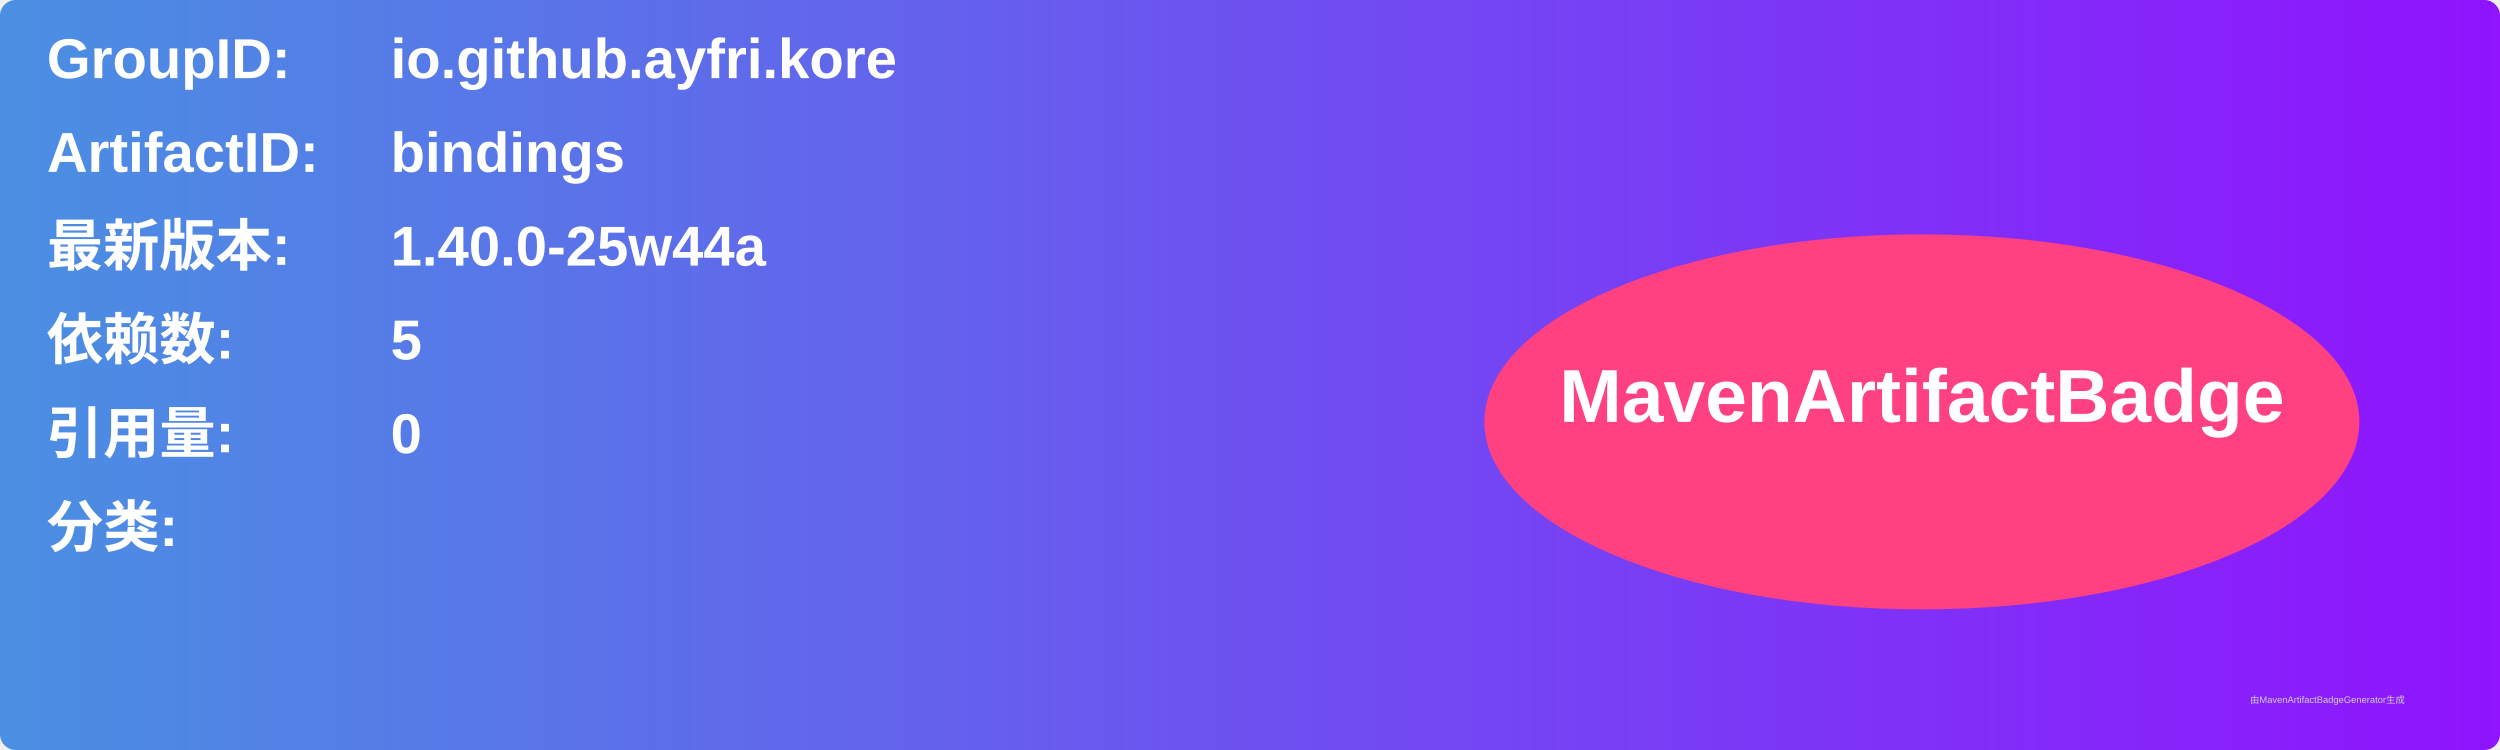
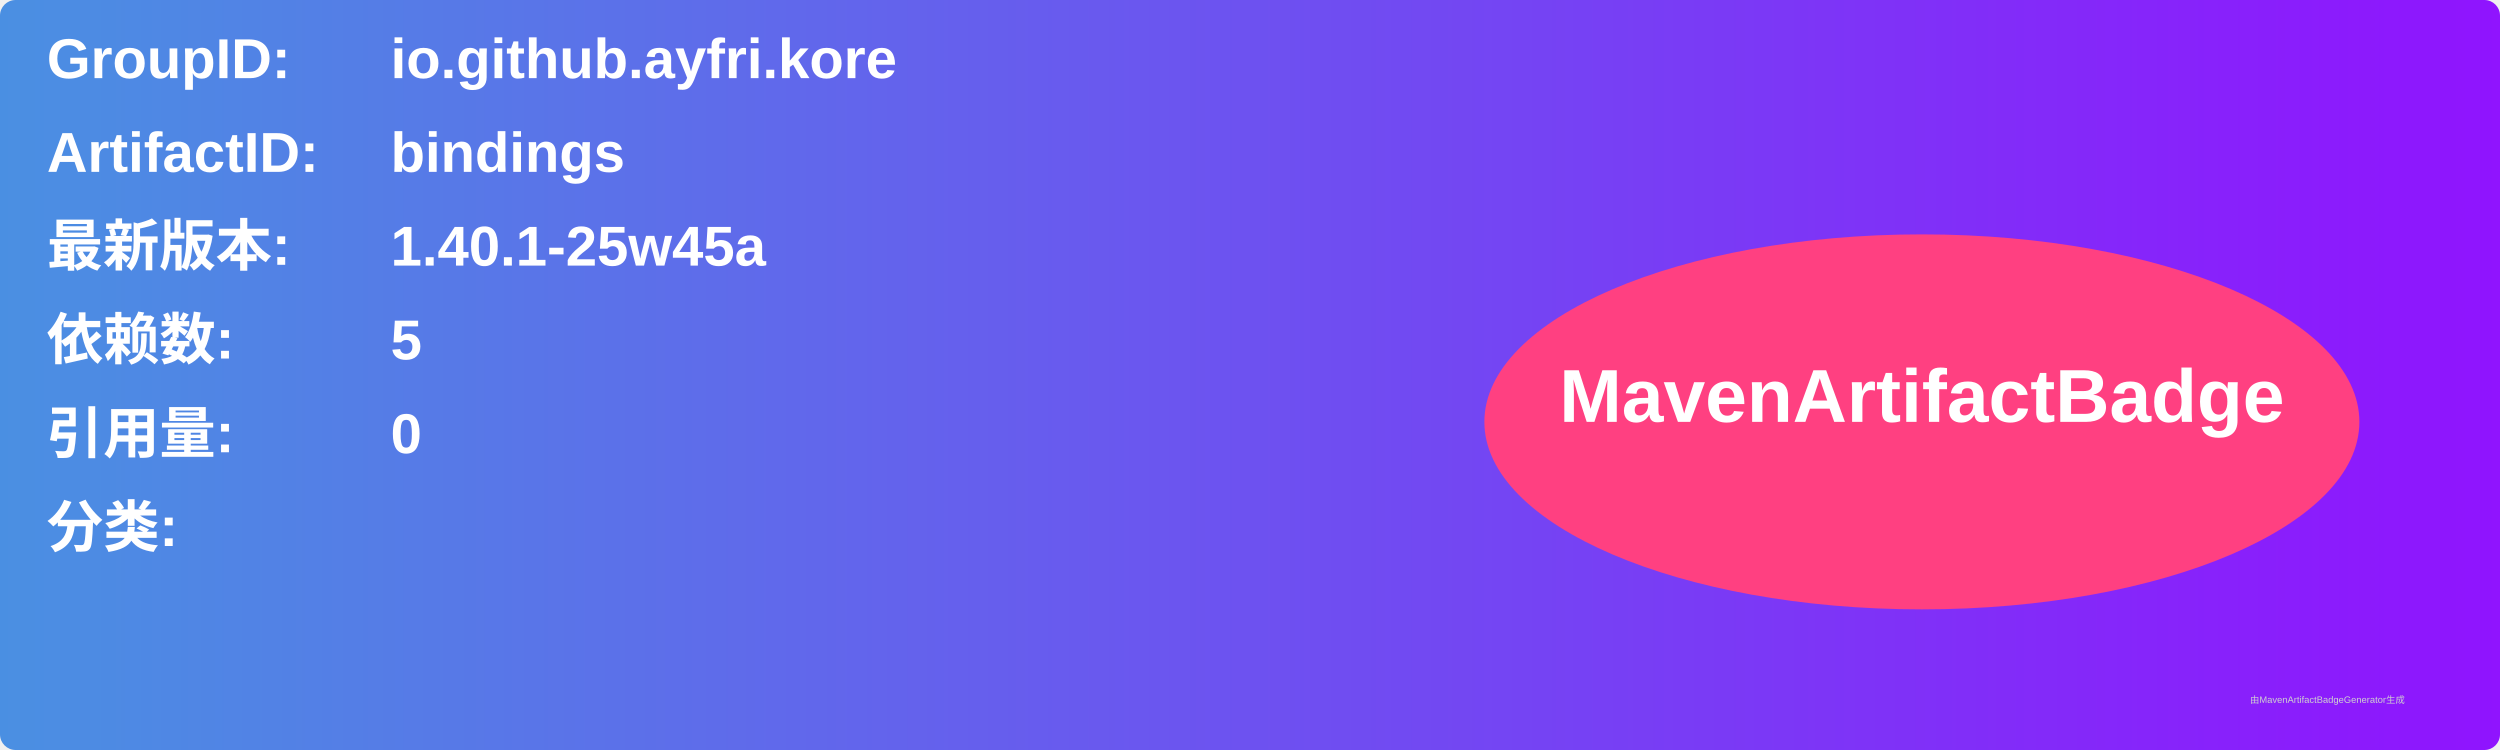
<svg xmlns="http://www.w3.org/2000/svg" width="800" height="240" viewBox="0 0 800 240">
  <linearGradient id="grad" x1="0%" y1="0%" x2="100%" y2="0%">
    <stop offset="0%" stop-color="#4a90e2" />
    <stop offset="100%" stop-color="#9013fe" />
  </linearGradient>
  <rect width="100%" height="100%" rx="5" ry="5" fill="url(#grad)" />
  <g transform="translate(15, 15)">
    <text x="0" y="10" font-family="Arial" font-size="18" fill="white" font-weight="bold" width="260">GroupID:</text>
    <text x="110" y="10" font-family="Arial" font-size="18" fill="white" font-weight="bold" width="460">io.github.ayfri.kore</text>
    <text x="0" y="40" font-family="Arial" font-size="18" fill="white" font-weight="bold" width="260">ArtifactID:</text>
    <text x="110" y="40" font-family="Arial" font-size="18" fill="white" font-weight="bold" width="460">bindings</text>
    <text x="0" y="70" font-family="Arial" font-size="18" fill="white" font-weight="bold">最新版本:</text>
    <text x="110" y="70" font-family="Arial" font-size="18" fill="white" font-weight="bold">
-       <tspan font-weight="bold">1.40.0-25w44a</tspan>
+       <tspan font-weight="bold">1.40.1-25w45a</tspan>
    </text>
    <text x="0" y="100" font-family="Arial" font-size="18" fill="white" font-weight="bold">依赖数: </text>
    <text x="110" y="100" font-family="Arial" font-size="18" fill="white">
      <tspan font-weight="bold">5</tspan>
    </text>
    <text x="0" y="130" font-family="Arial" font-size="18" fill="white" font-weight="bold">引用量: </text>
    <text x="110" y="130" font-family="Arial" font-size="18" fill="white">
      <tspan font-weight="bold">0</tspan>
    </text>
    <text x="0" y="160" font-family="Arial" font-size="18" fill="white" font-weight="bold">分类:</text>
    <text x="10" y="190" font-family="Arial" font-size="10" fill="white">
      <tspan font-weight="bold" />
    </text>
    <ellipse cx="600" cy="120" rx="140" ry="60" fill="#ff4081" />
    <text x="600" y="120" text-anchor="middle" font-family="Arial" font-size="24" fill="white" font-weight="bold">MavenArtifactBadge</text>
  </g>
  <text x="720" y="225" font-family="Arial" font-size="3" fill="#d0d0d0">由MavenArtifactBadgeGenerator生成</text>
</svg>
